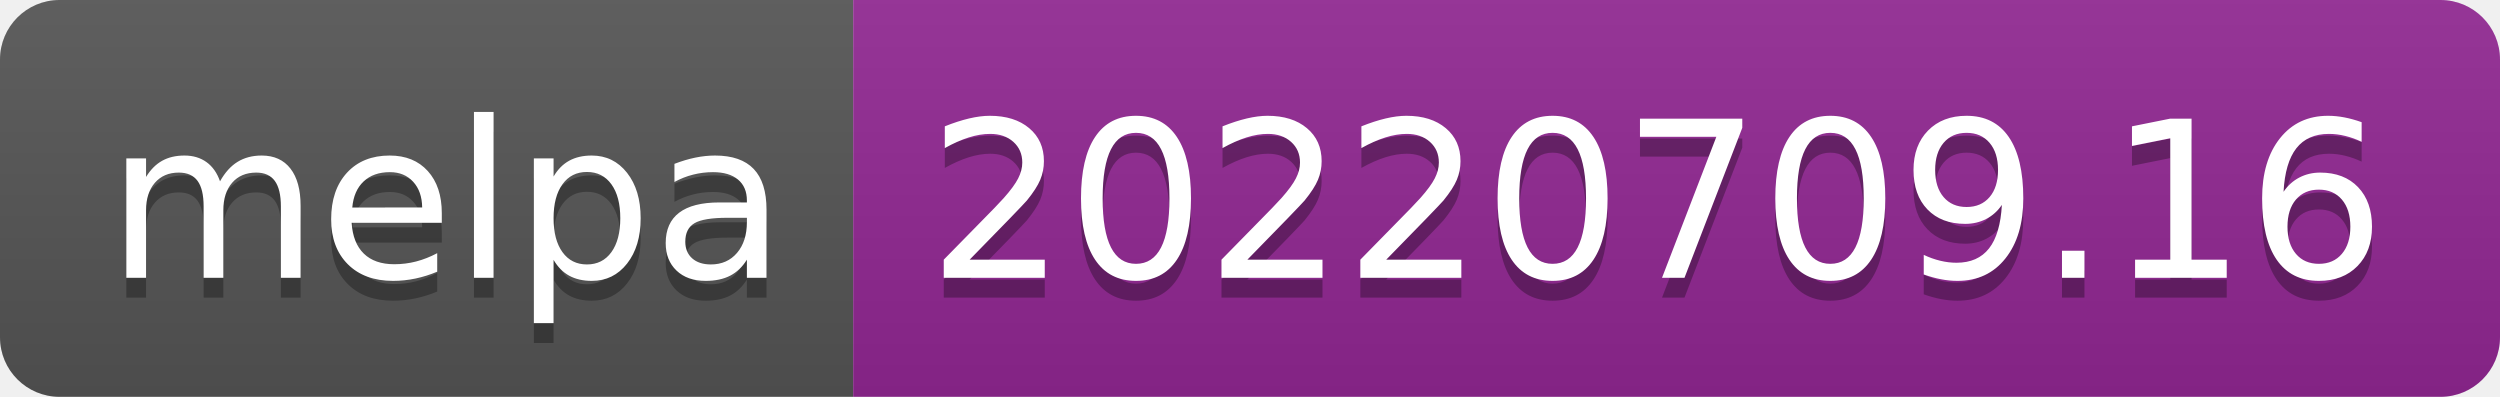
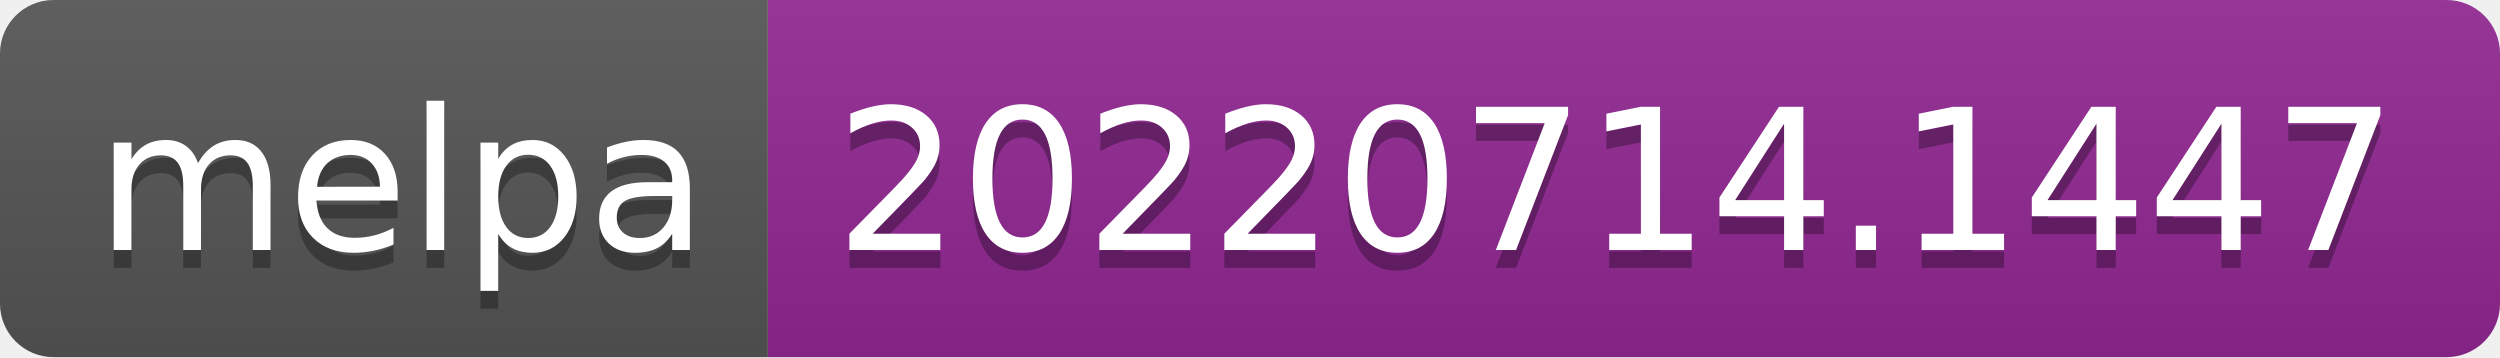
- <svg xmlns="http://www.w3.org/2000/svg" width="126" height="20" role="img" aria-label="melpa: 20220709.16">
+ <svg xmlns="http://www.w3.org/2000/svg" width="140" height="20" role="img" aria-label="melpa: 20220714.1447">
  <linearGradient id="s" x2="0" y2="100%">
    <stop offset="0" stop-color="#bbb" stop-opacity=".1" />
    <stop offset="1" stop-opacity=".1" />
  </linearGradient>
  <clipPath id="r">
-     <rect width="126" height="20" rx="3" fill="#fff" />
+     <rect width="140" height="20" rx="3" fill="#fff" />
  </clipPath>
  <g clip-path="url(#r)">
    <rect width="43" height="20" fill="#555" />
-     <rect x="43" width="83" height="20" fill="#922793" />
-     <rect width="126" height="20" fill="url(#s)" />
+     <rect x="43" width="97" height="20" fill="#922793" />
+     <rect width="140" height="20" fill="url(#s)" />
  </g>
  <g fill="#fff" text-anchor="middle" font-family="Verdana,Geneva,DejaVu Sans,sans-serif" text-rendering="geometricPrecision" font-size="110">
    <text aria-hidden="true" x="225" y="150" fill="#010101" fill-opacity=".3" transform="scale(.1)" textLength="330">melpa</text>
    <text x="225" y="140" transform="scale(.1)" fill="#fff" textLength="330">melpa</text>
-     <text aria-hidden="true" x="835" y="150" fill="#010101" fill-opacity=".3" transform="scale(.1)" textLength="730">20220709.16</text>
-     <text x="835" y="140" transform="scale(.1)" fill="#fff" textLength="730">20220709.16</text>
+     <text aria-hidden="true" x="905" y="150" fill="#010101" fill-opacity=".3" transform="scale(.1)" textLength="870">20220714.1447</text>
+     <text x="905" y="140" transform="scale(.1)" fill="#fff" textLength="870">20220714.1447</text>
  </g>
</svg>
